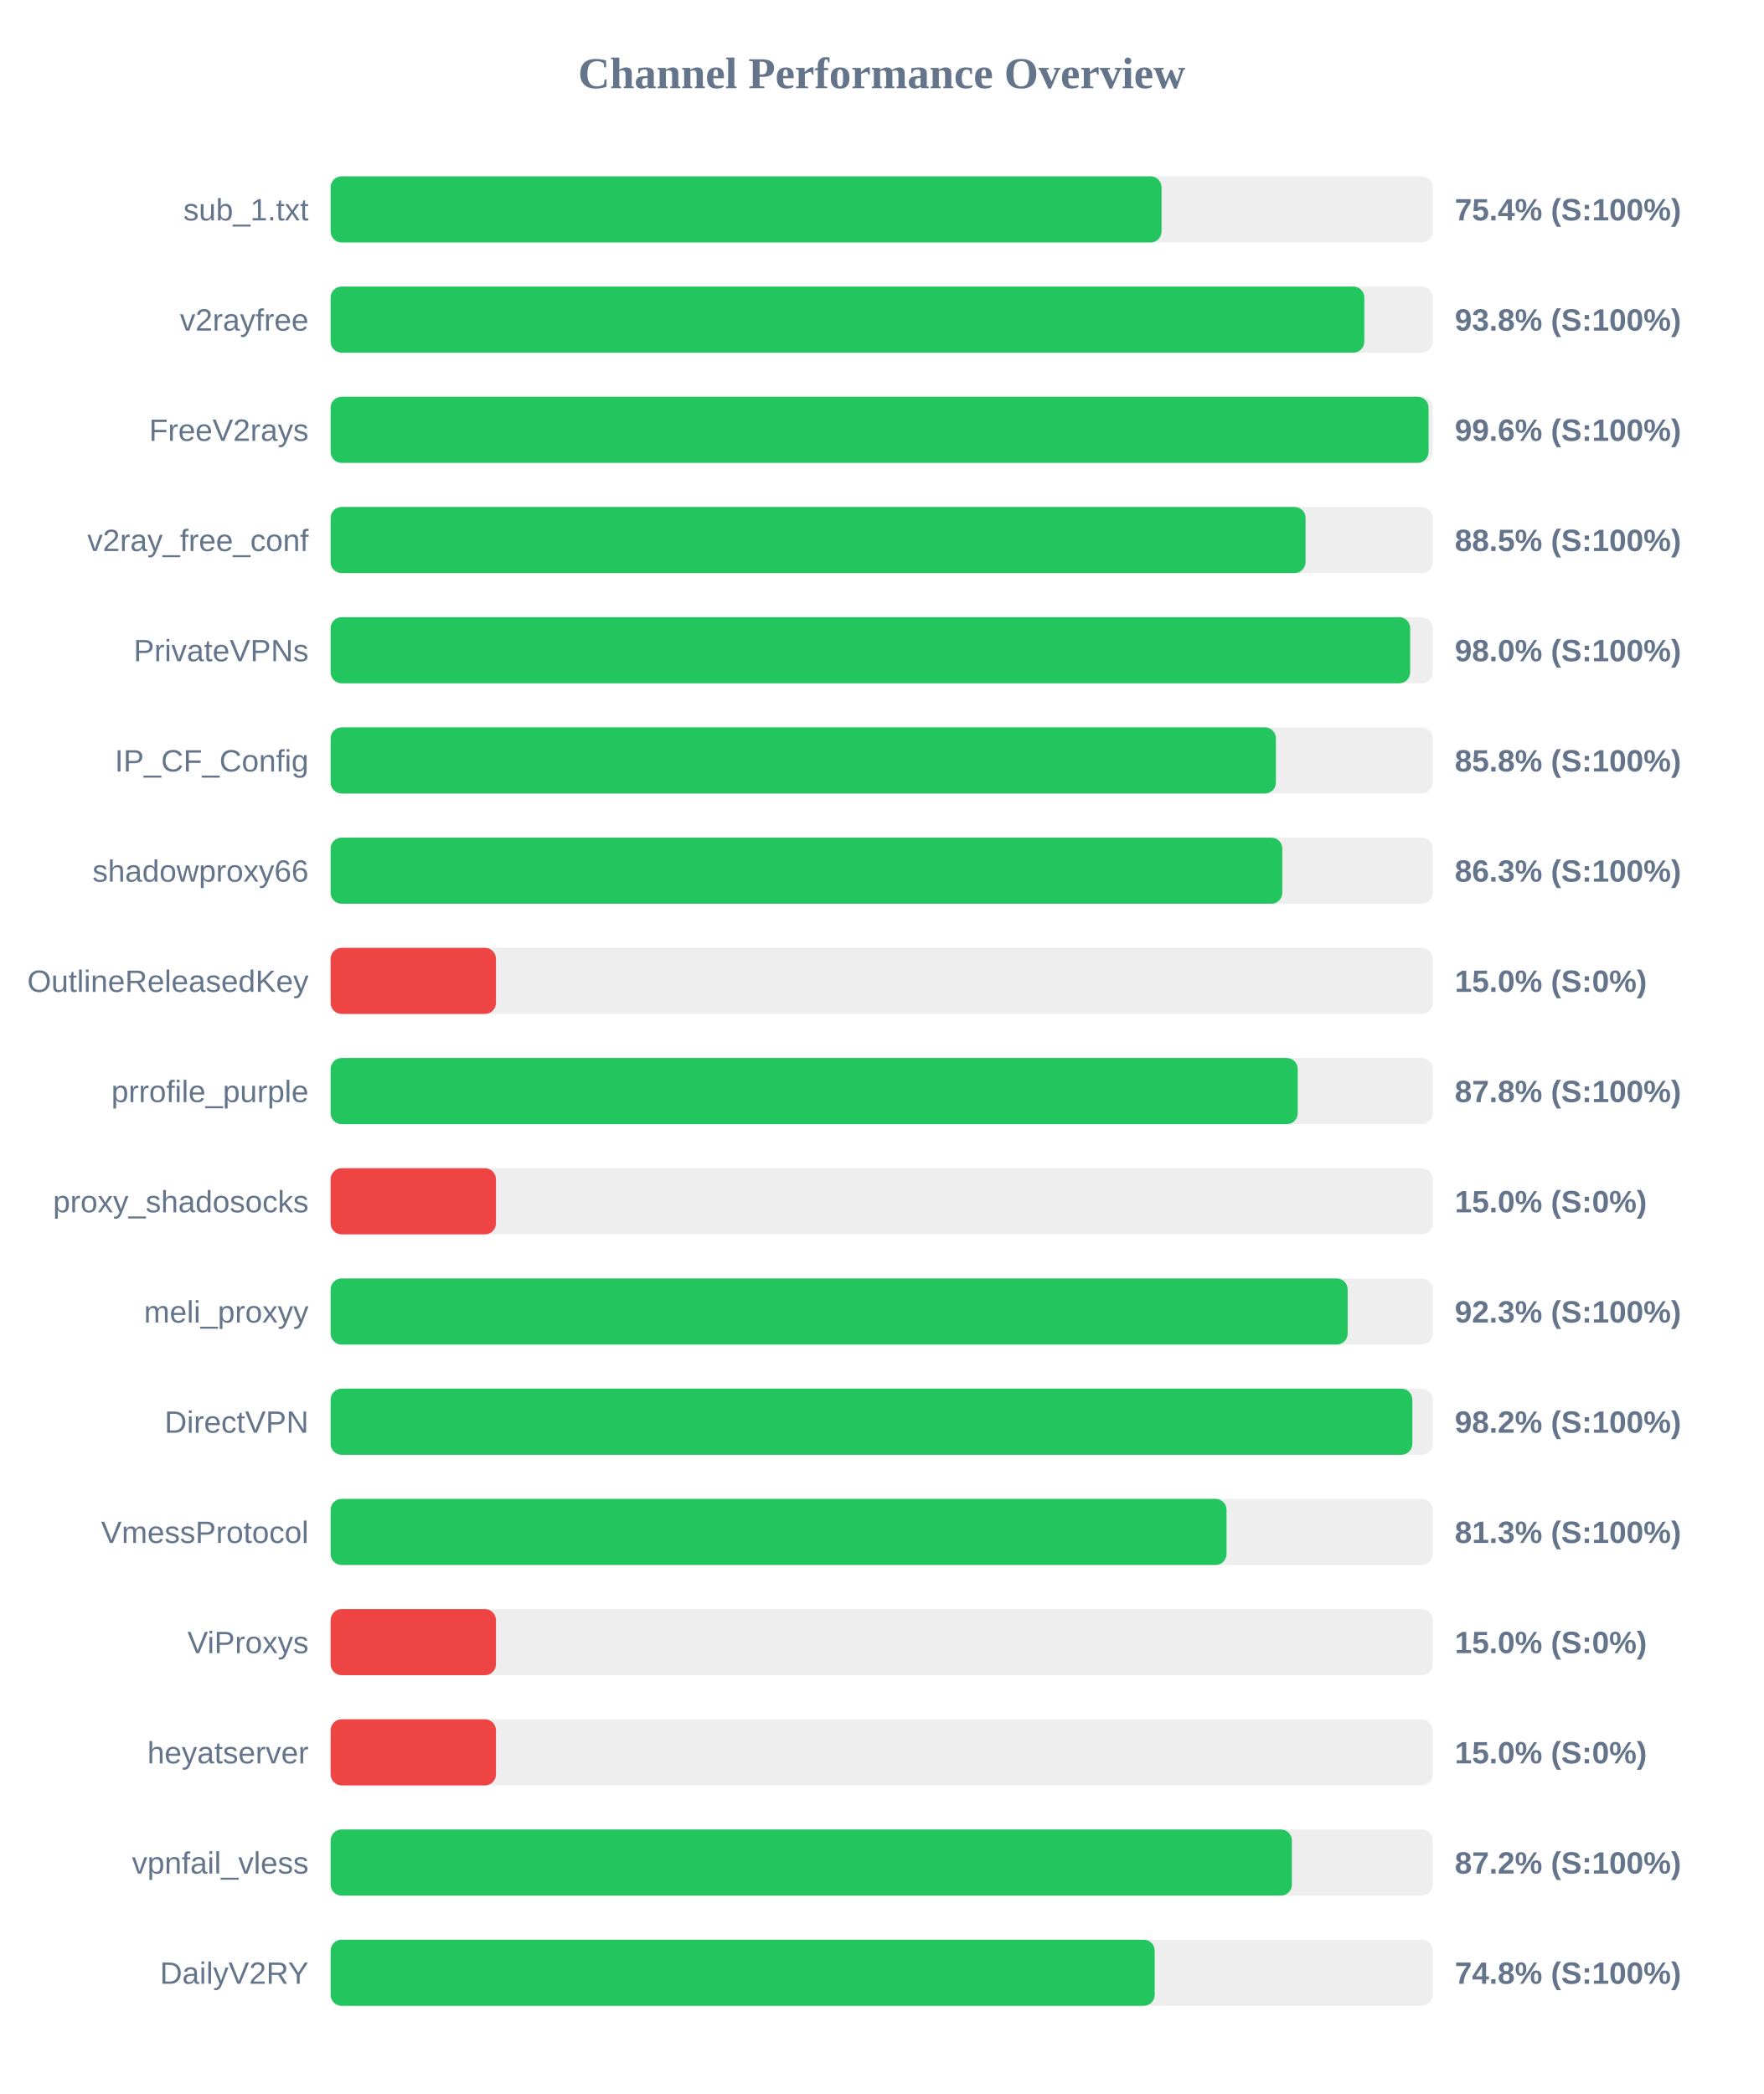
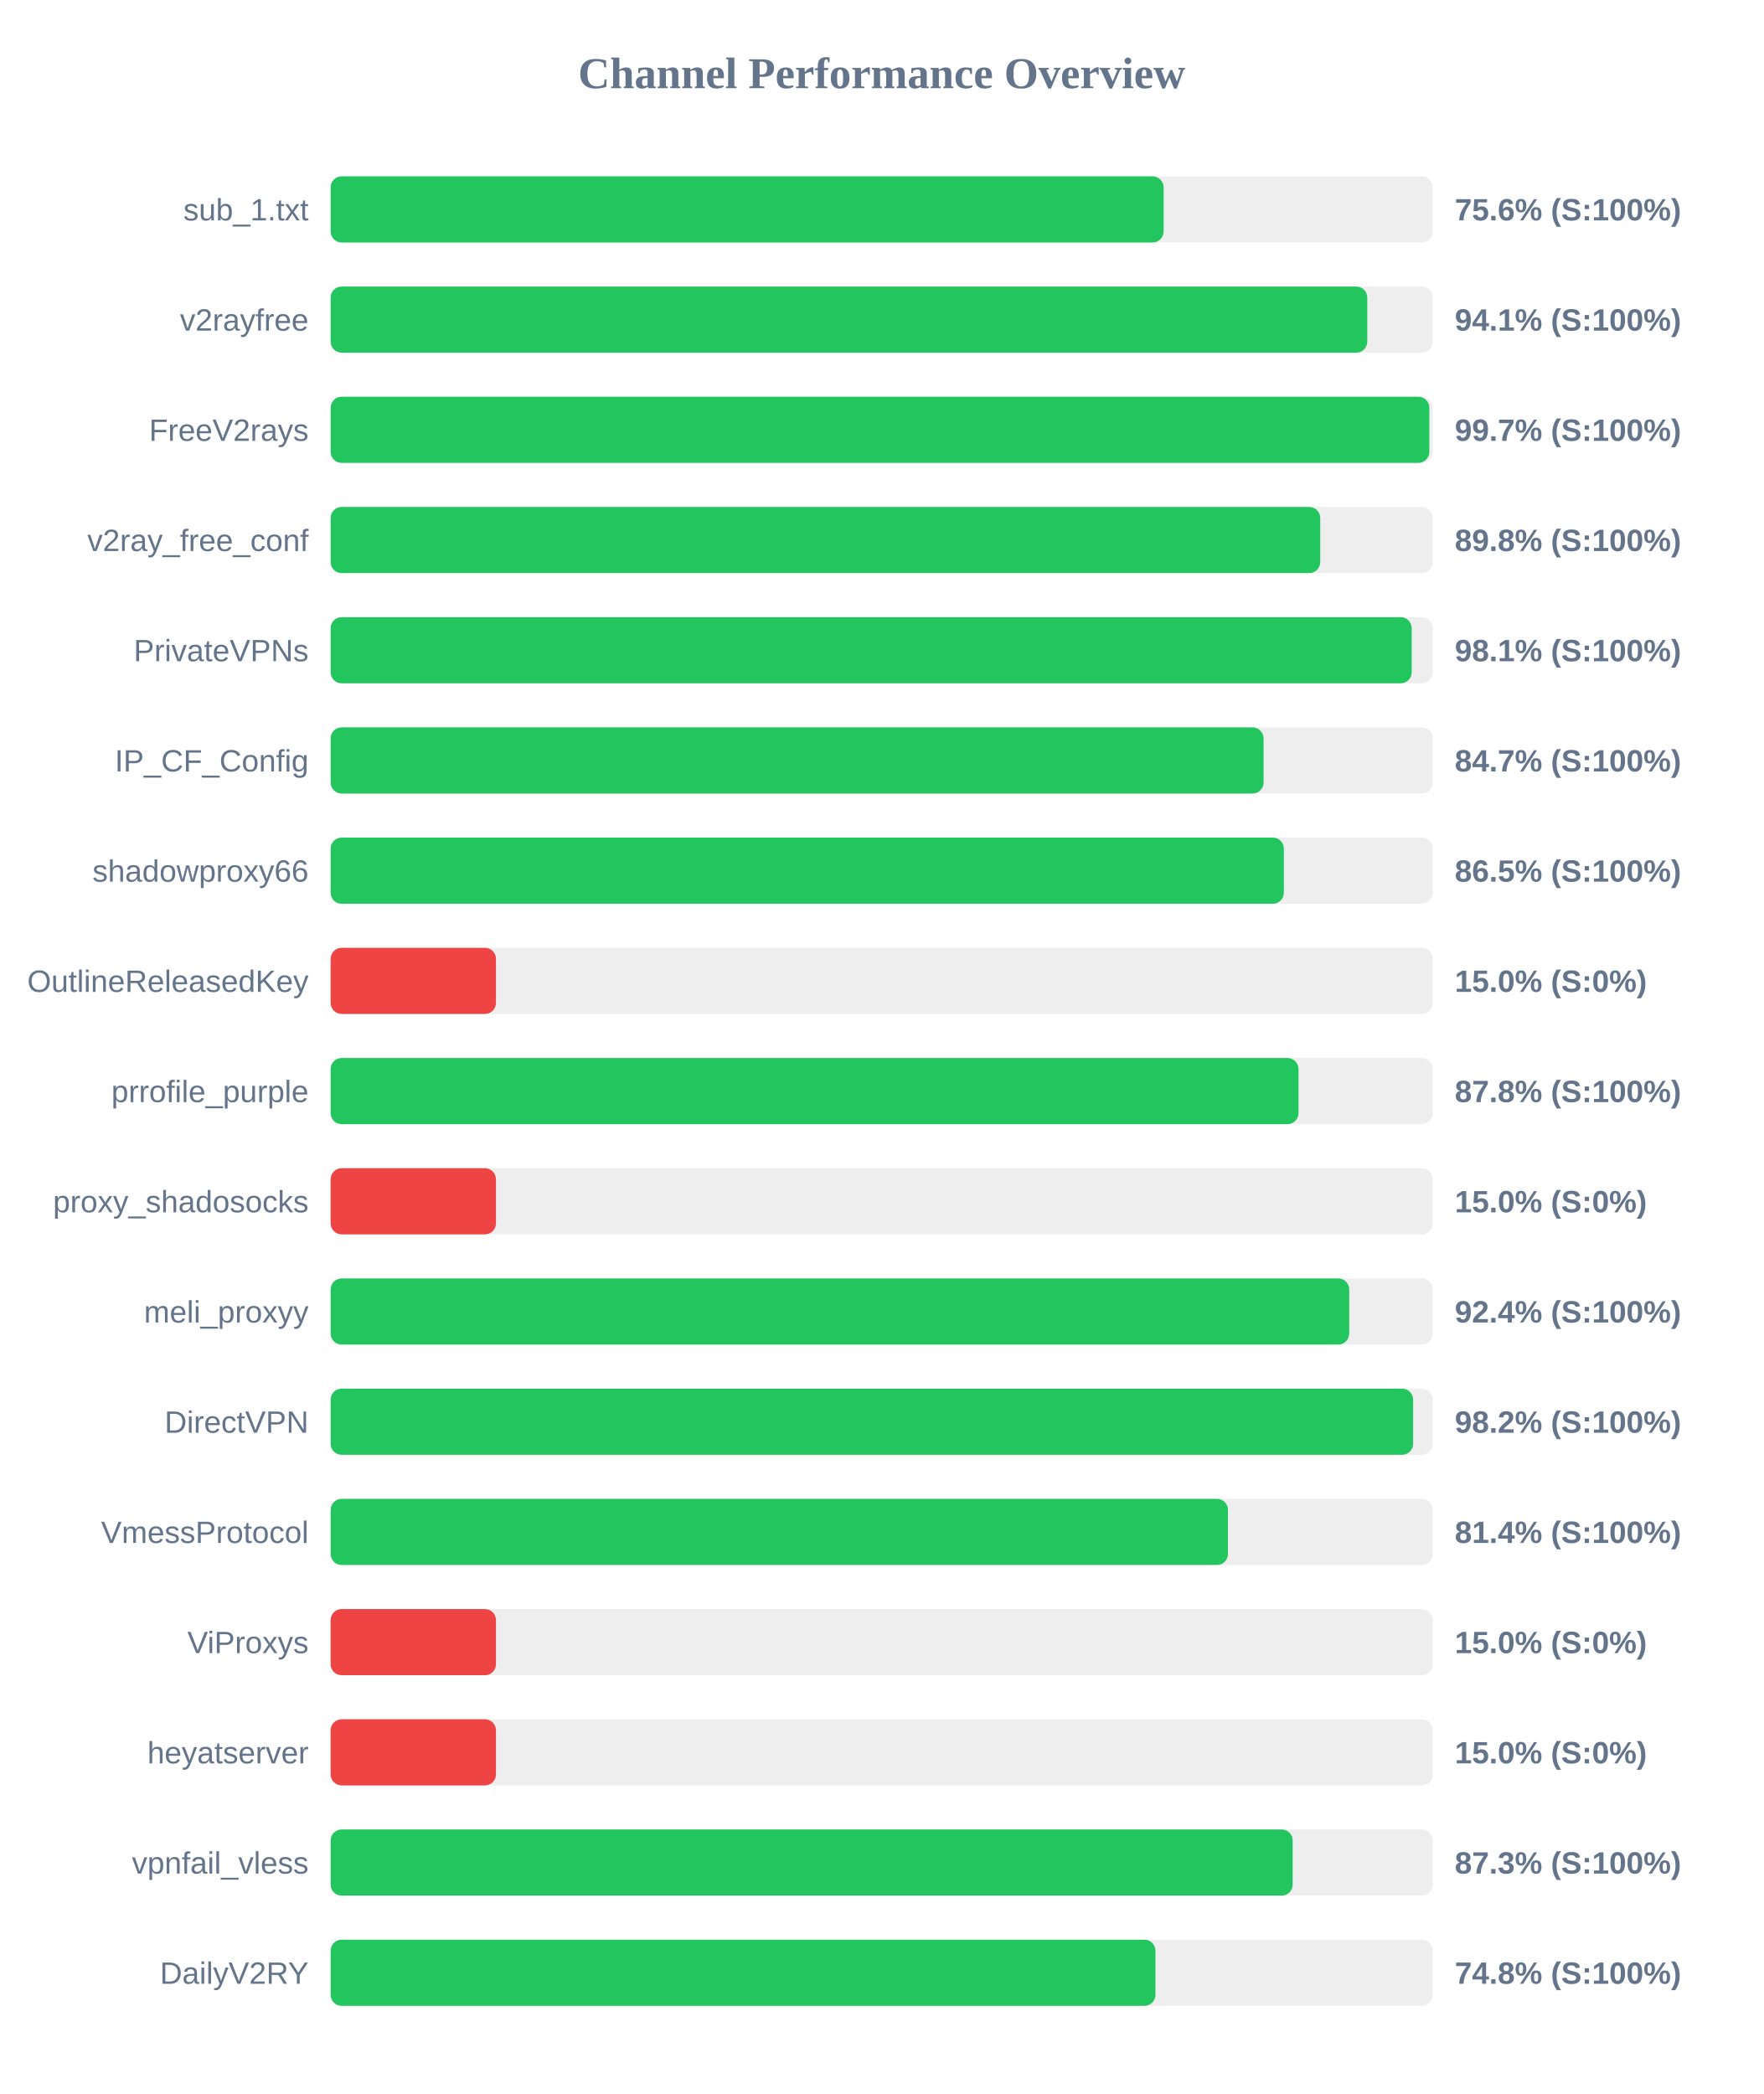
<svg xmlns="http://www.w3.org/2000/svg" width="800" height="950" version="1.1">
  <style>
        .row { font: 14px Arial; fill: #64748b; }
        .score { font: bold 14px Arial; fill: #64748b; }
    </style>
  <text x="400" y="40" text-anchor="middle" font-size="20px" font-weight="bold" fill="#64748b">Channel Performance Overview</text>
  <rect x="150" y="80" width="500" height="30" fill="#eee" rx="5" />
-   <rect x="150" y="80" width="376.95" height="30" fill="#22c55e" rx="5" />
+   <rect x="150" y="80" width="377.9" height="30" fill="#22c55e" rx="5" />
  <text x="140" y="100" text-anchor="end" class="row">sub_1.txt</text>
-   <text x="660" y="100" text-anchor="start" class="score">75.4% (S:100%)</text>
+   <text x="660" y="100" text-anchor="start" class="score">75.6% (S:100%)</text>
  <rect x="150" y="130" width="500" height="30" fill="#eee" rx="5" />
-   <rect x="150" y="130" width="468.95" height="30" fill="#22c55e" rx="5" />
+   <rect x="150" y="130" width="470.3" height="30" fill="#22c55e" rx="5" />
  <text x="140" y="150" text-anchor="end" class="row">v2rayfree</text>
-   <text x="660" y="150" text-anchor="start" class="score">93.8% (S:100%)</text>
+   <text x="660" y="150" text-anchor="start" class="score">94.1% (S:100%)</text>
  <rect x="150" y="180" width="500" height="30" fill="#eee" rx="5" />
-   <rect x="150" y="180" width="498.1" height="30" fill="#22c55e" rx="5" />
+   <rect x="150" y="180" width="498.45" height="30" fill="#22c55e" rx="5" />
  <text x="140" y="200" text-anchor="end" class="row">FreeV2rays</text>
-   <text x="660" y="200" text-anchor="start" class="score">99.6% (S:100%)</text>
+   <text x="660" y="200" text-anchor="start" class="score">99.7% (S:100%)</text>
  <rect x="150" y="230" width="500" height="30" fill="#eee" rx="5" />
-   <rect x="150" y="230" width="442.3" height="30" fill="#22c55e" rx="5" />
+   <rect x="150" y="230" width="448.95" height="30" fill="#22c55e" rx="5" />
  <text x="140" y="250" text-anchor="end" class="row">v2ray_free_conf</text>
-   <text x="660" y="250" text-anchor="start" class="score">88.5% (S:100%)</text>
+   <text x="660" y="250" text-anchor="start" class="score">89.8% (S:100%)</text>
  <rect x="150" y="280" width="500" height="30" fill="#eee" rx="5" />
-   <rect x="150" y="280" width="489.75" height="30" fill="#22c55e" rx="5" />
+   <rect x="150" y="280" width="490.45" height="30" fill="#22c55e" rx="5" />
  <text x="140" y="300" text-anchor="end" class="row">PrivateVPNs</text>
-   <text x="660" y="300" text-anchor="start" class="score">98.0% (S:100%)</text>
+   <text x="660" y="300" text-anchor="start" class="score">98.1% (S:100%)</text>
  <rect x="150" y="330" width="500" height="30" fill="#eee" rx="5" />
-   <rect x="150" y="330" width="428.85" height="30" fill="#22c55e" rx="5" />
+   <rect x="150" y="330" width="423.25" height="30" fill="#22c55e" rx="5" />
  <text x="140" y="350" text-anchor="end" class="row">IP_CF_Config</text>
-   <text x="660" y="350" text-anchor="start" class="score">85.8% (S:100%)</text>
+   <text x="660" y="350" text-anchor="start" class="score">84.7% (S:100%)</text>
  <rect x="150" y="380" width="500" height="30" fill="#eee" rx="5" />
-   <rect x="150" y="380" width="431.75" height="30" fill="#22c55e" rx="5" />
+   <rect x="150" y="380" width="432.45" height="30" fill="#22c55e" rx="5" />
  <text x="140" y="400" text-anchor="end" class="row">shadowproxy66</text>
-   <text x="660" y="400" text-anchor="start" class="score">86.3% (S:100%)</text>
+   <text x="660" y="400" text-anchor="start" class="score">86.5% (S:100%)</text>
  <rect x="150" y="430" width="500" height="30" fill="#eee" rx="5" />
  <rect x="150" y="430" width="75.0" height="30" fill="#ef4444" rx="5" />
  <text x="140" y="450" text-anchor="end" class="row">OutlineReleasedKey</text>
  <text x="660" y="450" text-anchor="start" class="score">15.0% (S:0%)</text>
  <rect x="150" y="480" width="500" height="30" fill="#eee" rx="5" />
-   <rect x="150" y="480" width="438.75" height="30" fill="#22c55e" rx="5" />
+   <rect x="150" y="480" width="439.1" height="30" fill="#22c55e" rx="5" />
  <text x="140" y="500" text-anchor="end" class="row">prrofile_purple</text>
  <text x="660" y="500" text-anchor="start" class="score">87.8% (S:100%)</text>
  <rect x="150" y="530" width="500" height="30" fill="#eee" rx="5" />
  <rect x="150" y="530" width="75.0" height="30" fill="#ef4444" rx="5" />
  <text x="140" y="550" text-anchor="end" class="row">proxy_shadosocks</text>
  <text x="660" y="550" text-anchor="start" class="score">15.0% (S:0%)</text>
  <rect x="150" y="580" width="500" height="30" fill="#eee" rx="5" />
-   <rect x="150" y="580" width="461.4" height="30" fill="#22c55e" rx="5" />
+   <rect x="150" y="580" width="462.1" height="30" fill="#22c55e" rx="5" />
  <text x="140" y="600" text-anchor="end" class="row">meli_proxyy</text>
-   <text x="660" y="600" text-anchor="start" class="score">92.3% (S:100%)</text>
+   <text x="660" y="600" text-anchor="start" class="score">92.4% (S:100%)</text>
  <rect x="150" y="630" width="500" height="30" fill="#eee" rx="5" />
-   <rect x="150" y="630" width="490.75" height="30" fill="#22c55e" rx="5" />
+   <rect x="150" y="630" width="491.1" height="30" fill="#22c55e" rx="5" />
  <text x="140" y="650" text-anchor="end" class="row">DirectVPN</text>
  <text x="660" y="650" text-anchor="start" class="score">98.2% (S:100%)</text>
  <rect x="150" y="680" width="500" height="30" fill="#eee" rx="5" />
-   <rect x="150" y="680" width="406.45" height="30" fill="#22c55e" rx="5" />
+   <rect x="150" y="680" width="407.1" height="30" fill="#22c55e" rx="5" />
  <text x="140" y="700" text-anchor="end" class="row">VmessProtocol</text>
-   <text x="660" y="700" text-anchor="start" class="score">81.3% (S:100%)</text>
+   <text x="660" y="700" text-anchor="start" class="score">81.4% (S:100%)</text>
  <rect x="150" y="730" width="500" height="30" fill="#eee" rx="5" />
  <rect x="150" y="730" width="75.0" height="30" fill="#ef4444" rx="5" />
  <text x="140" y="750" text-anchor="end" class="row">ViProxys</text>
  <text x="660" y="750" text-anchor="start" class="score">15.0% (S:0%)</text>
  <rect x="150" y="780" width="500" height="30" fill="#eee" rx="5" />
  <rect x="150" y="780" width="75.0" height="30" fill="#ef4444" rx="5" />
  <text x="140" y="800" text-anchor="end" class="row">heyatserver</text>
  <text x="660" y="800" text-anchor="start" class="score">15.0% (S:0%)</text>
  <rect x="150" y="830" width="500" height="30" fill="#eee" rx="5" />
-   <rect x="150" y="830" width="436.1" height="30" fill="#22c55e" rx="5" />
+   <rect x="150" y="830" width="436.45" height="30" fill="#22c55e" rx="5" />
  <text x="140" y="850" text-anchor="end" class="row">vpnfail_vless</text>
-   <text x="660" y="850" text-anchor="start" class="score">87.2% (S:100%)</text>
+   <text x="660" y="850" text-anchor="start" class="score">87.3% (S:100%)</text>
  <rect x="150" y="880" width="500" height="30" fill="#eee" rx="5" />
-   <rect x="150" y="880" width="373.85" height="30" fill="#22c55e" rx="5" />
+   <rect x="150" y="880" width="374.2" height="30" fill="#22c55e" rx="5" />
  <text x="140" y="900" text-anchor="end" class="row">DailyV2RY</text>
  <text x="660" y="900" text-anchor="start" class="score">74.8% (S:100%)</text>
</svg>
